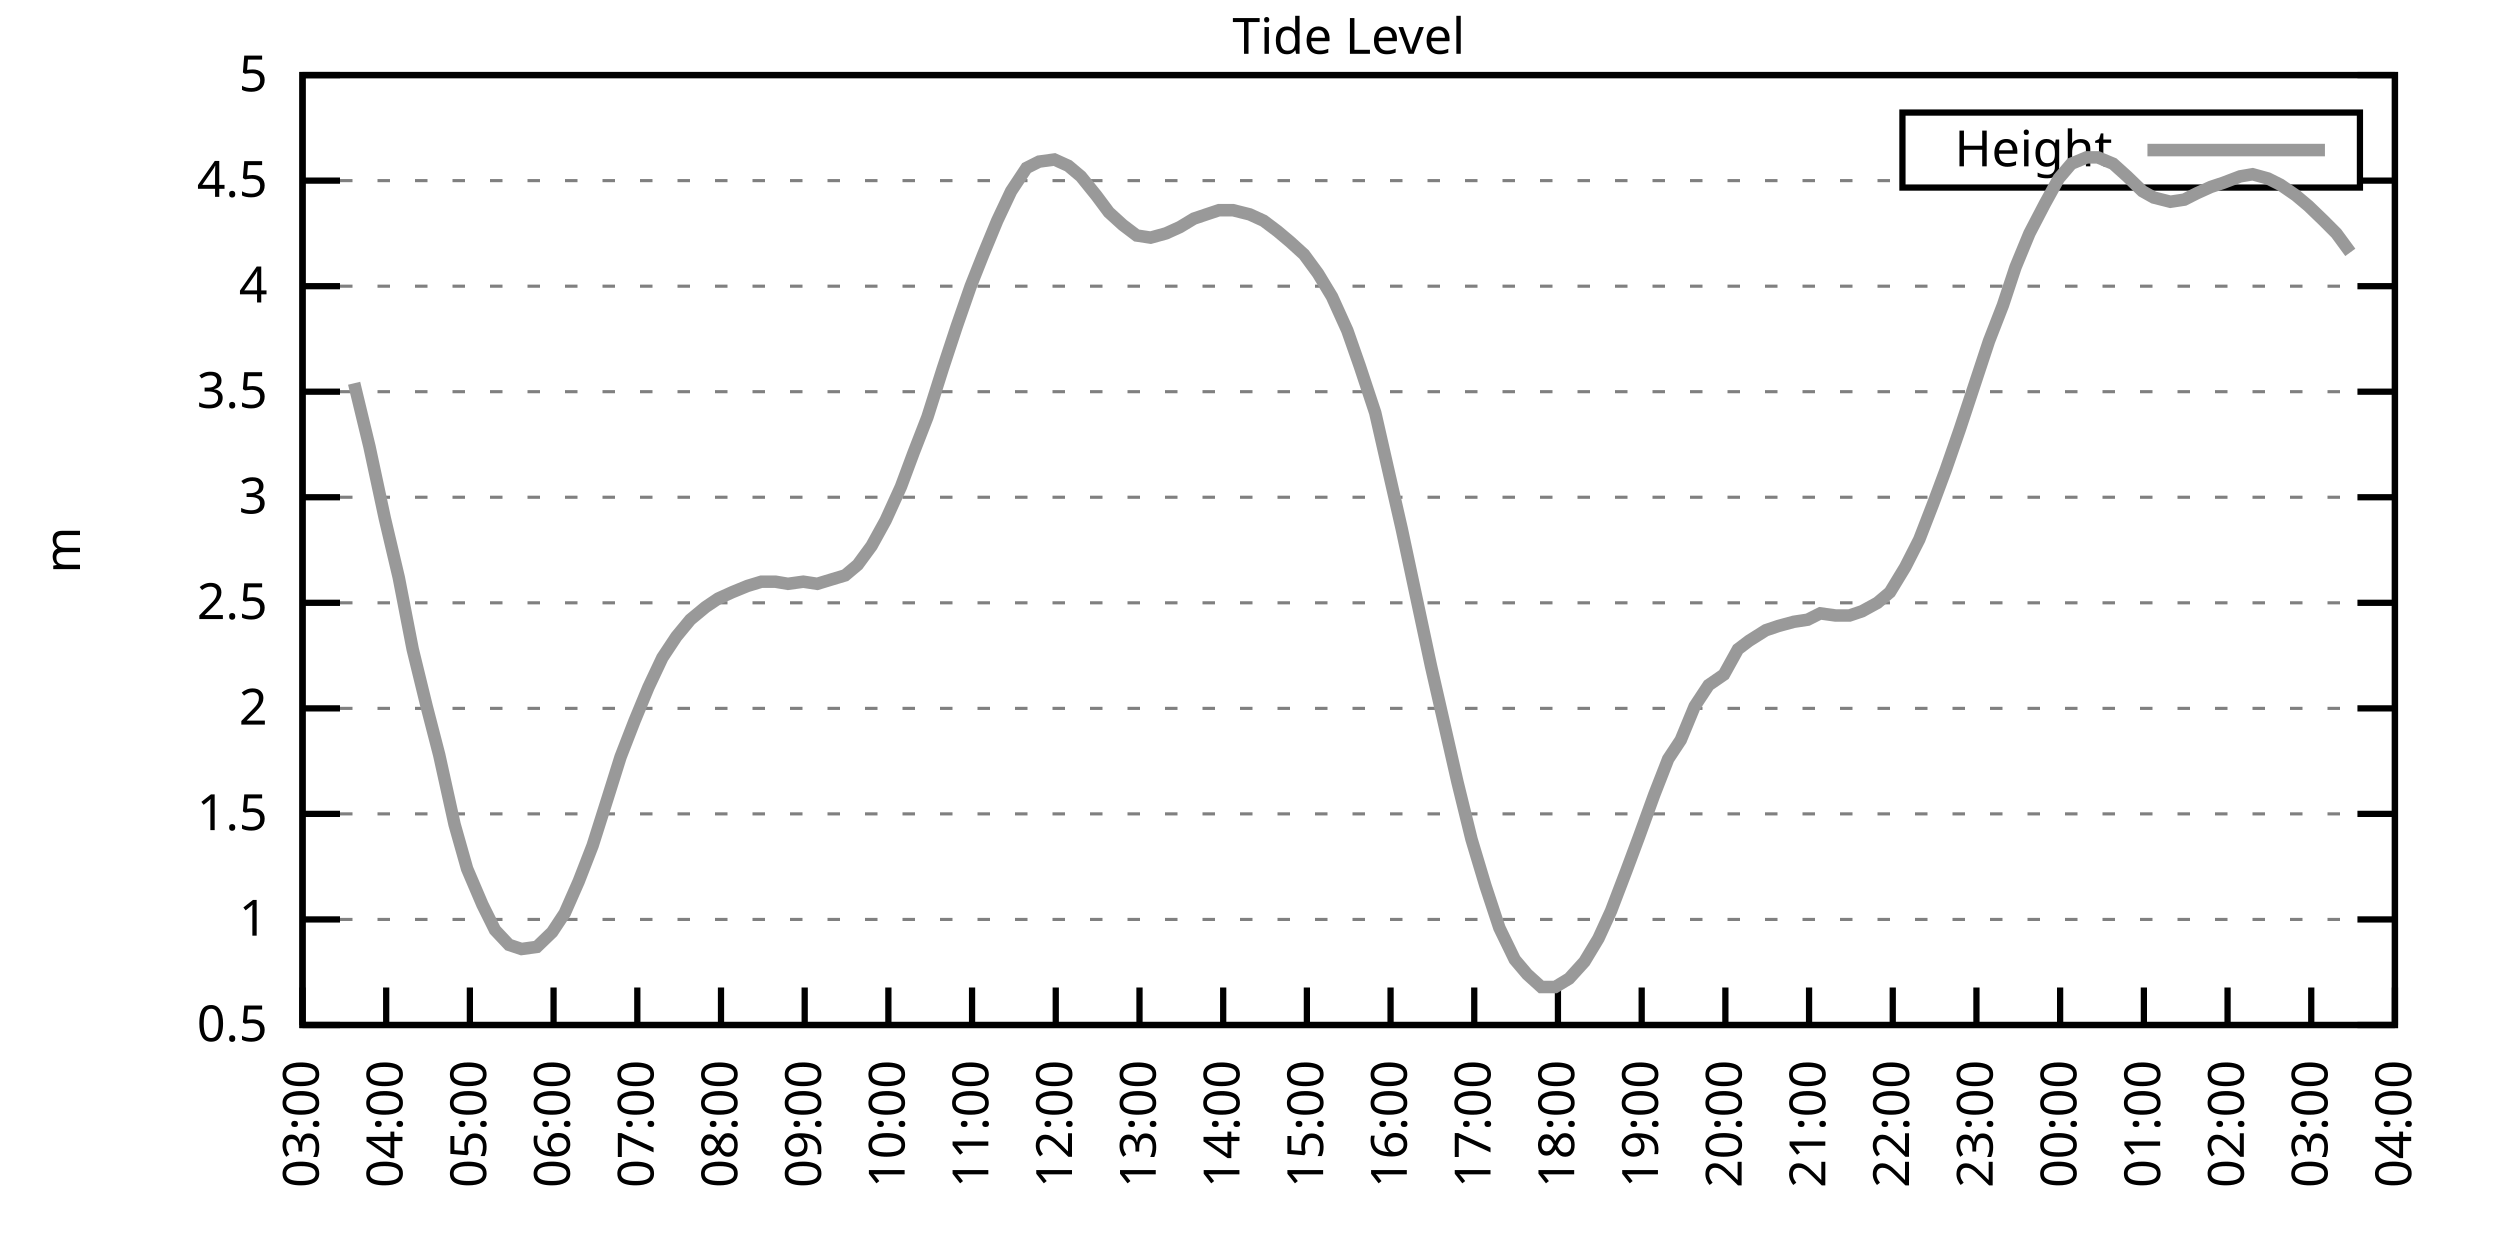
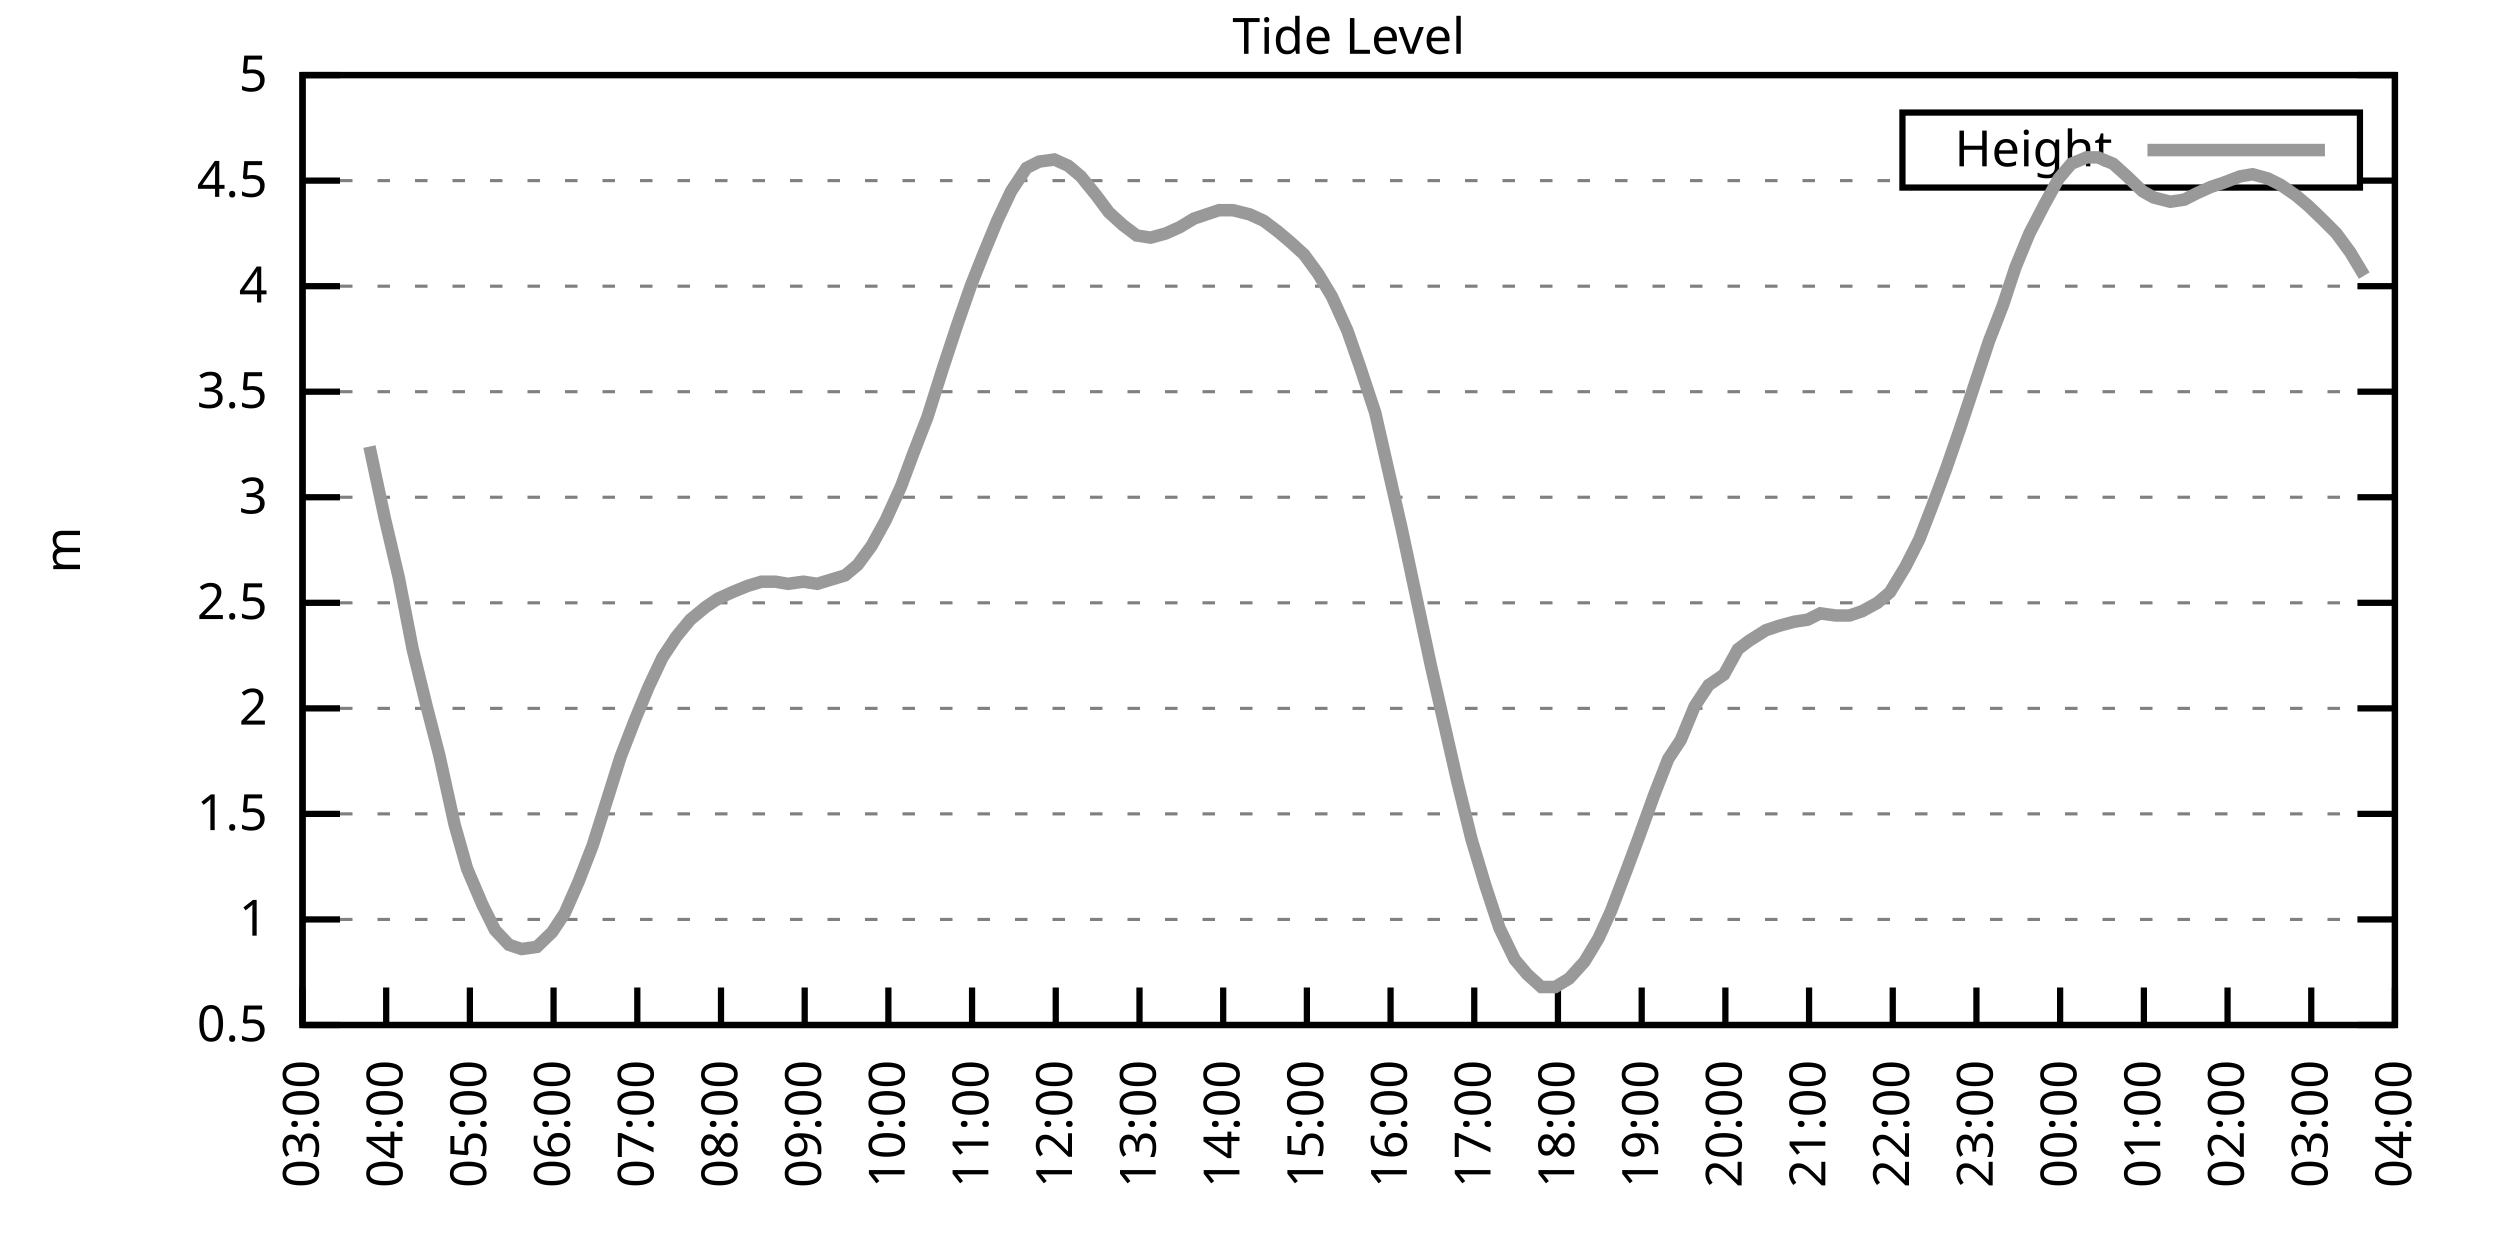
<svg xmlns="http://www.w3.org/2000/svg" xmlns:xlink="http://www.w3.org/1999/xlink" width="400" height="200" viewBox="0 0 400 200">
  <g id="gnuplot_canvas">
    <rect x="0" y="0" width="400" height="200" fill="none" />
    <defs>
      <circle id="gpDot" r="0.5" stroke-width="0.5" stroke="currentColor" />
      <path id="gpPt0" stroke-width="0.333" stroke="currentColor" d="M-1,0 h2 M0,-1 v2" />
      <path id="gpPt1" stroke-width="0.333" stroke="currentColor" d="M-1,-1 L1,1 M1,-1 L-1,1" />
      <path id="gpPt2" stroke-width="0.333" stroke="currentColor" d="M-1,0 L1,0 M0,-1 L0,1 M-1,-1 L1,1 M-1,1 L1,-1" />
      <rect id="gpPt3" stroke-width="0.333" stroke="currentColor" x="-1" y="-1" width="2" height="2" />
      <rect id="gpPt4" stroke-width="0.333" stroke="currentColor" fill="currentColor" x="-1" y="-1" width="2" height="2" />
      <circle id="gpPt5" stroke-width="0.333" stroke="currentColor" cx="0" cy="0" r="1" />
      <use xlink:href="#gpPt5" id="gpPt6" fill="currentColor" stroke="none" />
      <path id="gpPt7" stroke-width="0.333" stroke="currentColor" d="M0,-1.33 L-1.33,0.67 L1.33,0.67 z" />
      <use xlink:href="#gpPt7" id="gpPt8" fill="currentColor" stroke="none" />
      <use xlink:href="#gpPt7" id="gpPt9" stroke="currentColor" transform="rotate(180)" />
      <use xlink:href="#gpPt9" id="gpPt10" fill="currentColor" stroke="none" />
      <use xlink:href="#gpPt3" id="gpPt11" stroke="currentColor" transform="rotate(45)" />
      <use xlink:href="#gpPt11" id="gpPt12" fill="currentColor" stroke="none" />
      <path id="gpPt13" stroke-width="0.333" stroke="currentColor" d="M0,1.330 L1.265,0.411 L0.782,-1.067 L-0.782,-1.076 L-1.265,0.411 z" />
      <use xlink:href="#gpPt13" id="gpPt14" fill="currentColor" stroke="none" />
      <filter id="textbox" filterUnits="objectBoundingBox" x="0" y="0" height="1" width="1">
        <feFlood flood-color="white" flood-opacity="1" result="bgnd" />
        <feComposite in="SourceGraphic" in2="bgnd" operator="atop" />
      </filter>
      <filter id="greybox" filterUnits="objectBoundingBox" x="0" y="0" height="1" width="1">
        <feFlood flood-color="lightgrey" flood-opacity="1" result="grey" />
        <feComposite in="SourceGraphic" in2="grey" operator="atop" />
      </filter>
    </defs>
    <g fill="none" color="white" stroke="currentColor" stroke-width="1.00" stroke-linecap="butt" stroke-linejoin="miter">
</g>
    <g fill="none" color="black" stroke="currentColor" stroke-width="1.00" stroke-linecap="butt" stroke-linejoin="miter">
      <g stroke="none" shape-rendering="crispEdges">
        <polygon fill="rgb(255, 255, 255)" points="48.40,164.00 383.18,164.00 383.18,12.02 48.40,12.02 " />
      </g>
    </g>
    <g fill="none" color="black" stroke="currentColor" stroke-width="1.00" stroke-linecap="butt" stroke-linejoin="miter">
</g>
    <g fill="none" color="black" stroke="black" stroke-width="0.50" stroke-linecap="butt" stroke-linejoin="miter">
</g>
    <g fill="none" color="gray" stroke="currentColor" stroke-width="0.50" stroke-linecap="butt" stroke-linejoin="miter">
      <path stroke="gray" stroke-dasharray="2,4" class="gridline" d="M48.40,164.00 L383.19,164.00  " />
    </g>
    <g fill="none" color="gray" stroke="gray" stroke-width="1.00" stroke-linecap="butt" stroke-linejoin="miter">
</g>
    <g fill="none" color="black" stroke="currentColor" stroke-width="1.00" stroke-linecap="butt" stroke-linejoin="miter">
      <path stroke="black" d="M48.40,164.00 L54.40,164.00 M383.19,164.00 L377.19,164.00  " />
      <g transform="translate(42.80,166.60)" stroke="none" fill="black" font-family="Sans" font-size="8.00" text-anchor="end">
        <text>
          <tspan font-family="Sans"> 0.5</tspan>
        </text>
      </g>
    </g>
    <g fill="none" color="black" stroke="currentColor" stroke-width="1.00" stroke-linecap="butt" stroke-linejoin="miter">
</g>
    <g fill="none" color="black" stroke="black" stroke-width="0.50" stroke-linecap="butt" stroke-linejoin="miter">
</g>
    <g fill="none" color="gray" stroke="currentColor" stroke-width="0.50" stroke-linecap="butt" stroke-linejoin="miter">
      <path stroke="gray" stroke-dasharray="2,4" class="gridline" d="M48.40,147.11 L383.19,147.11  " />
    </g>
    <g fill="none" color="gray" stroke="gray" stroke-width="1.00" stroke-linecap="butt" stroke-linejoin="miter">
</g>
    <g fill="none" color="black" stroke="currentColor" stroke-width="1.00" stroke-linecap="butt" stroke-linejoin="miter">
      <path stroke="black" d="M48.40,147.11 L54.40,147.11 M383.19,147.11 L377.19,147.11  " />
      <g transform="translate(42.80,149.71)" stroke="none" fill="black" font-family="Sans" font-size="8.00" text-anchor="end">
        <text>
          <tspan font-family="Sans"> 1</tspan>
        </text>
      </g>
    </g>
    <g fill="none" color="black" stroke="currentColor" stroke-width="1.00" stroke-linecap="butt" stroke-linejoin="miter">
</g>
    <g fill="none" color="black" stroke="black" stroke-width="0.50" stroke-linecap="butt" stroke-linejoin="miter">
</g>
    <g fill="none" color="gray" stroke="currentColor" stroke-width="0.50" stroke-linecap="butt" stroke-linejoin="miter">
      <path stroke="gray" stroke-dasharray="2,4" class="gridline" d="M48.40,130.22 L383.19,130.22  " />
    </g>
    <g fill="none" color="gray" stroke="gray" stroke-width="1.00" stroke-linecap="butt" stroke-linejoin="miter">
</g>
    <g fill="none" color="black" stroke="currentColor" stroke-width="1.00" stroke-linecap="butt" stroke-linejoin="miter">
      <path stroke="black" d="M48.40,130.22 L54.40,130.22 M383.19,130.22 L377.19,130.22  " />
      <g transform="translate(42.80,132.82)" stroke="none" fill="black" font-family="Sans" font-size="8.00" text-anchor="end">
        <text>
          <tspan font-family="Sans"> 1.5</tspan>
        </text>
      </g>
    </g>
    <g fill="none" color="black" stroke="currentColor" stroke-width="1.00" stroke-linecap="butt" stroke-linejoin="miter">
</g>
    <g fill="none" color="black" stroke="black" stroke-width="0.50" stroke-linecap="butt" stroke-linejoin="miter">
</g>
    <g fill="none" color="gray" stroke="currentColor" stroke-width="0.50" stroke-linecap="butt" stroke-linejoin="miter">
      <path stroke="gray" stroke-dasharray="2,4" class="gridline" d="M48.40,113.34 L383.19,113.34  " />
    </g>
    <g fill="none" color="gray" stroke="gray" stroke-width="1.00" stroke-linecap="butt" stroke-linejoin="miter">
</g>
    <g fill="none" color="black" stroke="currentColor" stroke-width="1.00" stroke-linecap="butt" stroke-linejoin="miter">
      <path stroke="black" d="M48.40,113.34 L54.40,113.34 M383.19,113.34 L377.19,113.34  " />
      <g transform="translate(42.80,115.94)" stroke="none" fill="black" font-family="Sans" font-size="8.00" text-anchor="end">
        <text>
          <tspan font-family="Sans"> 2</tspan>
        </text>
      </g>
    </g>
    <g fill="none" color="black" stroke="currentColor" stroke-width="1.00" stroke-linecap="butt" stroke-linejoin="miter">
</g>
    <g fill="none" color="black" stroke="black" stroke-width="0.50" stroke-linecap="butt" stroke-linejoin="miter">
</g>
    <g fill="none" color="gray" stroke="currentColor" stroke-width="0.50" stroke-linecap="butt" stroke-linejoin="miter">
      <path stroke="gray" stroke-dasharray="2,4" class="gridline" d="M48.40,96.45 L383.19,96.45  " />
    </g>
    <g fill="none" color="gray" stroke="gray" stroke-width="1.00" stroke-linecap="butt" stroke-linejoin="miter">
</g>
    <g fill="none" color="black" stroke="currentColor" stroke-width="1.00" stroke-linecap="butt" stroke-linejoin="miter">
      <path stroke="black" d="M48.40,96.45 L54.40,96.45 M383.19,96.45 L377.19,96.45  " />
      <g transform="translate(42.80,99.05)" stroke="none" fill="black" font-family="Sans" font-size="8.00" text-anchor="end">
        <text>
          <tspan font-family="Sans"> 2.5</tspan>
        </text>
      </g>
    </g>
    <g fill="none" color="black" stroke="currentColor" stroke-width="1.00" stroke-linecap="butt" stroke-linejoin="miter">
</g>
    <g fill="none" color="black" stroke="black" stroke-width="0.50" stroke-linecap="butt" stroke-linejoin="miter">
</g>
    <g fill="none" color="gray" stroke="currentColor" stroke-width="0.50" stroke-linecap="butt" stroke-linejoin="miter">
      <path stroke="gray" stroke-dasharray="2,4" class="gridline" d="M48.40,79.56 L383.19,79.56  " />
    </g>
    <g fill="none" color="gray" stroke="gray" stroke-width="1.00" stroke-linecap="butt" stroke-linejoin="miter">
</g>
    <g fill="none" color="black" stroke="currentColor" stroke-width="1.00" stroke-linecap="butt" stroke-linejoin="miter">
      <path stroke="black" d="M48.40,79.56 L54.40,79.56 M383.19,79.56 L377.19,79.56  " />
      <g transform="translate(42.80,82.16)" stroke="none" fill="black" font-family="Sans" font-size="8.00" text-anchor="end">
        <text>
          <tspan font-family="Sans"> 3</tspan>
        </text>
      </g>
    </g>
    <g fill="none" color="black" stroke="currentColor" stroke-width="1.00" stroke-linecap="butt" stroke-linejoin="miter">
</g>
    <g fill="none" color="black" stroke="black" stroke-width="0.50" stroke-linecap="butt" stroke-linejoin="miter">
</g>
    <g fill="none" color="gray" stroke="currentColor" stroke-width="0.50" stroke-linecap="butt" stroke-linejoin="miter">
      <path stroke="gray" stroke-dasharray="2,4" class="gridline" d="M48.40,62.67 L383.19,62.67  " />
    </g>
    <g fill="none" color="gray" stroke="gray" stroke-width="1.00" stroke-linecap="butt" stroke-linejoin="miter">
</g>
    <g fill="none" color="black" stroke="currentColor" stroke-width="1.00" stroke-linecap="butt" stroke-linejoin="miter">
      <path stroke="black" d="M48.40,62.67 L54.40,62.67 M383.19,62.67 L377.19,62.67  " />
      <g transform="translate(42.80,65.27)" stroke="none" fill="black" font-family="Sans" font-size="8.00" text-anchor="end">
        <text>
          <tspan font-family="Sans"> 3.5</tspan>
        </text>
      </g>
    </g>
    <g fill="none" color="black" stroke="currentColor" stroke-width="1.00" stroke-linecap="butt" stroke-linejoin="miter">
</g>
    <g fill="none" color="black" stroke="black" stroke-width="0.50" stroke-linecap="butt" stroke-linejoin="miter">
</g>
    <g fill="none" color="gray" stroke="currentColor" stroke-width="0.50" stroke-linecap="butt" stroke-linejoin="miter">
      <path stroke="gray" stroke-dasharray="2,4" class="gridline" d="M48.40,45.79 L383.19,45.79  " />
    </g>
    <g fill="none" color="gray" stroke="gray" stroke-width="1.00" stroke-linecap="butt" stroke-linejoin="miter">
</g>
    <g fill="none" color="black" stroke="currentColor" stroke-width="1.00" stroke-linecap="butt" stroke-linejoin="miter">
      <path stroke="black" d="M48.40,45.79 L54.40,45.79 M383.19,45.79 L377.19,45.79  " />
      <g transform="translate(42.80,48.39)" stroke="none" fill="black" font-family="Sans" font-size="8.00" text-anchor="end">
        <text>
          <tspan font-family="Sans"> 4</tspan>
        </text>
      </g>
    </g>
    <g fill="none" color="black" stroke="currentColor" stroke-width="1.00" stroke-linecap="butt" stroke-linejoin="miter">
</g>
    <g fill="none" color="black" stroke="black" stroke-width="0.50" stroke-linecap="butt" stroke-linejoin="miter">
</g>
    <g fill="none" color="gray" stroke="currentColor" stroke-width="0.50" stroke-linecap="butt" stroke-linejoin="miter">
      <path stroke="gray" stroke-dasharray="2,4" class="gridline" d="M48.40,28.90 L304.39,28.90 M377.59,28.90 L383.19,28.90  " />
    </g>
    <g fill="none" color="gray" stroke="gray" stroke-width="1.00" stroke-linecap="butt" stroke-linejoin="miter">
</g>
    <g fill="none" color="black" stroke="currentColor" stroke-width="1.00" stroke-linecap="butt" stroke-linejoin="miter">
      <path stroke="black" d="M48.40,28.90 L54.40,28.90 M383.19,28.90 L377.19,28.90  " />
      <g transform="translate(42.80,31.50)" stroke="none" fill="black" font-family="Sans" font-size="8.00" text-anchor="end">
        <text>
          <tspan font-family="Sans"> 4.5</tspan>
        </text>
      </g>
    </g>
    <g fill="none" color="black" stroke="currentColor" stroke-width="1.00" stroke-linecap="butt" stroke-linejoin="miter">
</g>
    <g fill="none" color="black" stroke="black" stroke-width="0.50" stroke-linecap="butt" stroke-linejoin="miter">
</g>
    <g fill="none" color="gray" stroke="currentColor" stroke-width="0.50" stroke-linecap="butt" stroke-linejoin="miter">
      <path stroke="gray" stroke-dasharray="2,4" class="gridline" d="M48.40,12.01 L383.19,12.01  " />
    </g>
    <g fill="none" color="gray" stroke="gray" stroke-width="1.00" stroke-linecap="butt" stroke-linejoin="miter">
</g>
    <g fill="none" color="black" stroke="currentColor" stroke-width="1.00" stroke-linecap="butt" stroke-linejoin="miter">
      <path stroke="black" d="M48.40,12.01 L54.40,12.01 M383.19,12.01 L377.19,12.01  " />
      <g transform="translate(42.80,14.61)" stroke="none" fill="black" font-family="Sans" font-size="8.00" text-anchor="end">
        <text>
          <tspan font-family="Sans"> 5</tspan>
        </text>
      </g>
    </g>
    <g fill="none" color="black" stroke="currentColor" stroke-width="1.00" stroke-linecap="butt" stroke-linejoin="miter">
      <path stroke="black" d="M48.40,164.00 L48.40,158.00  " />
      <g transform="translate(51.00,169.60) rotate(270.00)" stroke="none" fill="black" font-family="Sans" font-size="8.00" text-anchor="end">
        <text>
          <tspan font-family="Sans">03:00</tspan>
        </text>
      </g>
    </g>
    <g fill="none" color="black" stroke="currentColor" stroke-width="1.00" stroke-linecap="butt" stroke-linejoin="miter">
      <path stroke="black" d="M61.79,164.00 L61.79,158.00  " />
      <g transform="translate(64.39,169.60) rotate(270.00)" stroke="none" fill="black" font-family="Sans" font-size="8.00" text-anchor="end">
        <text>
          <tspan font-family="Sans">04:00</tspan>
        </text>
      </g>
    </g>
    <g fill="none" color="black" stroke="currentColor" stroke-width="1.00" stroke-linecap="butt" stroke-linejoin="miter">
      <path stroke="black" d="M75.18,164.00 L75.18,158.00  " />
      <g transform="translate(77.78,169.60) rotate(270.00)" stroke="none" fill="black" font-family="Sans" font-size="8.00" text-anchor="end">
        <text>
          <tspan font-family="Sans">05:00</tspan>
        </text>
      </g>
    </g>
    <g fill="none" color="black" stroke="currentColor" stroke-width="1.00" stroke-linecap="butt" stroke-linejoin="miter">
      <path stroke="black" d="M88.57,164.00 L88.57,158.00  " />
      <g transform="translate(91.17,169.60) rotate(270.00)" stroke="none" fill="black" font-family="Sans" font-size="8.00" text-anchor="end">
        <text>
          <tspan font-family="Sans">06:00</tspan>
        </text>
      </g>
    </g>
    <g fill="none" color="black" stroke="currentColor" stroke-width="1.00" stroke-linecap="butt" stroke-linejoin="miter">
      <path stroke="black" d="M101.97,164.00 L101.97,158.00  " />
      <g transform="translate(104.57,169.60) rotate(270.00)" stroke="none" fill="black" font-family="Sans" font-size="8.00" text-anchor="end">
        <text>
          <tspan font-family="Sans">07:00</tspan>
        </text>
      </g>
    </g>
    <g fill="none" color="black" stroke="currentColor" stroke-width="1.00" stroke-linecap="butt" stroke-linejoin="miter">
      <path stroke="black" d="M115.36,164.00 L115.36,158.00  " />
      <g transform="translate(117.96,169.60) rotate(270.00)" stroke="none" fill="black" font-family="Sans" font-size="8.00" text-anchor="end">
        <text>
          <tspan font-family="Sans">08:00</tspan>
        </text>
      </g>
    </g>
    <g fill="none" color="black" stroke="currentColor" stroke-width="1.00" stroke-linecap="butt" stroke-linejoin="miter">
      <path stroke="black" d="M128.75,164.00 L128.75,158.00  " />
      <g transform="translate(131.35,169.60) rotate(270.00)" stroke="none" fill="black" font-family="Sans" font-size="8.00" text-anchor="end">
        <text>
          <tspan font-family="Sans">09:00</tspan>
        </text>
      </g>
    </g>
    <g fill="none" color="black" stroke="currentColor" stroke-width="1.00" stroke-linecap="butt" stroke-linejoin="miter">
      <path stroke="black" d="M142.14,164.00 L142.14,158.00  " />
      <g transform="translate(144.74,169.60) rotate(270.00)" stroke="none" fill="black" font-family="Sans" font-size="8.00" text-anchor="end">
        <text>
          <tspan font-family="Sans">10:00</tspan>
        </text>
      </g>
    </g>
    <g fill="none" color="black" stroke="currentColor" stroke-width="1.00" stroke-linecap="butt" stroke-linejoin="miter">
      <path stroke="black" d="M155.53,164.00 L155.53,158.00  " />
      <g transform="translate(158.13,169.60) rotate(270.00)" stroke="none" fill="black" font-family="Sans" font-size="8.00" text-anchor="end">
        <text>
          <tspan font-family="Sans">11:00</tspan>
        </text>
      </g>
    </g>
    <g fill="none" color="black" stroke="currentColor" stroke-width="1.00" stroke-linecap="butt" stroke-linejoin="miter">
      <path stroke="black" d="M168.92,164.00 L168.92,158.00  " />
      <g transform="translate(171.52,169.60) rotate(270.00)" stroke="none" fill="black" font-family="Sans" font-size="8.00" text-anchor="end">
        <text>
          <tspan font-family="Sans">12:00</tspan>
        </text>
      </g>
    </g>
    <g fill="none" color="black" stroke="currentColor" stroke-width="1.00" stroke-linecap="butt" stroke-linejoin="miter">
      <path stroke="black" d="M182.32,164.00 L182.32,158.00  " />
      <g transform="translate(184.92,169.60) rotate(270.00)" stroke="none" fill="black" font-family="Sans" font-size="8.00" text-anchor="end">
        <text>
          <tspan font-family="Sans">13:00</tspan>
        </text>
      </g>
    </g>
    <g fill="none" color="black" stroke="currentColor" stroke-width="1.00" stroke-linecap="butt" stroke-linejoin="miter">
      <path stroke="black" d="M195.71,164.00 L195.71,158.00  " />
      <g transform="translate(198.31,169.60) rotate(270.00)" stroke="none" fill="black" font-family="Sans" font-size="8.00" text-anchor="end">
        <text>
          <tspan font-family="Sans">14:00</tspan>
        </text>
      </g>
    </g>
    <g fill="none" color="black" stroke="currentColor" stroke-width="1.00" stroke-linecap="butt" stroke-linejoin="miter">
      <path stroke="black" d="M209.10,164.00 L209.10,158.00  " />
      <g transform="translate(211.70,169.60) rotate(270.00)" stroke="none" fill="black" font-family="Sans" font-size="8.00" text-anchor="end">
        <text>
          <tspan font-family="Sans">15:00</tspan>
        </text>
      </g>
    </g>
    <g fill="none" color="black" stroke="currentColor" stroke-width="1.00" stroke-linecap="butt" stroke-linejoin="miter">
      <path stroke="black" d="M222.49,164.00 L222.49,158.00  " />
      <g transform="translate(225.09,169.60) rotate(270.00)" stroke="none" fill="black" font-family="Sans" font-size="8.00" text-anchor="end">
        <text>
          <tspan font-family="Sans">16:00</tspan>
        </text>
      </g>
    </g>
    <g fill="none" color="black" stroke="currentColor" stroke-width="1.00" stroke-linecap="butt" stroke-linejoin="miter">
      <path stroke="black" d="M235.88,164.00 L235.88,158.00  " />
      <g transform="translate(238.48,169.60) rotate(270.00)" stroke="none" fill="black" font-family="Sans" font-size="8.00" text-anchor="end">
        <text>
          <tspan font-family="Sans">17:00</tspan>
        </text>
      </g>
    </g>
    <g fill="none" color="black" stroke="currentColor" stroke-width="1.00" stroke-linecap="butt" stroke-linejoin="miter">
      <path stroke="black" d="M249.27,164.00 L249.27,158.00  " />
      <g transform="translate(251.87,169.60) rotate(270.00)" stroke="none" fill="black" font-family="Sans" font-size="8.00" text-anchor="end">
        <text>
          <tspan font-family="Sans">18:00</tspan>
        </text>
      </g>
    </g>
    <g fill="none" color="black" stroke="currentColor" stroke-width="1.00" stroke-linecap="butt" stroke-linejoin="miter">
      <path stroke="black" d="M262.67,164.00 L262.67,158.00  " />
      <g transform="translate(265.27,169.60) rotate(270.00)" stroke="none" fill="black" font-family="Sans" font-size="8.00" text-anchor="end">
        <text>
          <tspan font-family="Sans">19:00</tspan>
        </text>
      </g>
    </g>
    <g fill="none" color="black" stroke="currentColor" stroke-width="1.00" stroke-linecap="butt" stroke-linejoin="miter">
      <path stroke="black" d="M276.06,164.00 L276.06,158.00  " />
      <g transform="translate(278.66,169.60) rotate(270.00)" stroke="none" fill="black" font-family="Sans" font-size="8.00" text-anchor="end">
        <text>
          <tspan font-family="Sans">20:00</tspan>
        </text>
      </g>
    </g>
    <g fill="none" color="black" stroke="currentColor" stroke-width="1.00" stroke-linecap="butt" stroke-linejoin="miter">
      <path stroke="black" d="M289.45,164.00 L289.45,158.00  " />
      <g transform="translate(292.05,169.60) rotate(270.00)" stroke="none" fill="black" font-family="Sans" font-size="8.00" text-anchor="end">
        <text>
          <tspan font-family="Sans">21:00</tspan>
        </text>
      </g>
    </g>
    <g fill="none" color="black" stroke="currentColor" stroke-width="1.00" stroke-linecap="butt" stroke-linejoin="miter">
      <path stroke="black" d="M302.84,164.00 L302.84,158.00  " />
      <g transform="translate(305.44,169.60) rotate(270.00)" stroke="none" fill="black" font-family="Sans" font-size="8.00" text-anchor="end">
        <text>
          <tspan font-family="Sans">22:00</tspan>
        </text>
      </g>
    </g>
    <g fill="none" color="black" stroke="currentColor" stroke-width="1.00" stroke-linecap="butt" stroke-linejoin="miter">
      <path stroke="black" d="M316.23,164.00 L316.23,158.00  " />
      <g transform="translate(318.83,169.60) rotate(270.00)" stroke="none" fill="black" font-family="Sans" font-size="8.00" text-anchor="end">
        <text>
          <tspan font-family="Sans">23:00</tspan>
        </text>
      </g>
    </g>
    <g fill="none" color="black" stroke="currentColor" stroke-width="1.00" stroke-linecap="butt" stroke-linejoin="miter">
      <path stroke="black" d="M329.62,164.00 L329.62,158.00  " />
      <g transform="translate(332.22,169.60) rotate(270.00)" stroke="none" fill="black" font-family="Sans" font-size="8.00" text-anchor="end">
        <text>
          <tspan font-family="Sans">00:00</tspan>
        </text>
      </g>
    </g>
    <g fill="none" color="black" stroke="currentColor" stroke-width="1.00" stroke-linecap="butt" stroke-linejoin="miter">
      <path stroke="black" d="M343.02,164.00 L343.02,158.00  " />
      <g transform="translate(345.62,169.60) rotate(270.00)" stroke="none" fill="black" font-family="Sans" font-size="8.00" text-anchor="end">
        <text>
          <tspan font-family="Sans">01:00</tspan>
        </text>
      </g>
    </g>
    <g fill="none" color="black" stroke="currentColor" stroke-width="1.00" stroke-linecap="butt" stroke-linejoin="miter">
      <path stroke="black" d="M356.41,164.00 L356.41,158.00  " />
      <g transform="translate(359.01,169.60) rotate(270.00)" stroke="none" fill="black" font-family="Sans" font-size="8.00" text-anchor="end">
        <text>
          <tspan font-family="Sans">02:00</tspan>
        </text>
      </g>
    </g>
    <g fill="none" color="black" stroke="currentColor" stroke-width="1.00" stroke-linecap="butt" stroke-linejoin="miter">
      <path stroke="black" d="M369.80,164.00 L369.80,158.00  " />
      <g transform="translate(372.40,169.60) rotate(270.00)" stroke="none" fill="black" font-family="Sans" font-size="8.00" text-anchor="end">
        <text>
          <tspan font-family="Sans">03:00</tspan>
        </text>
      </g>
    </g>
    <g fill="none" color="black" stroke="currentColor" stroke-width="1.00" stroke-linecap="butt" stroke-linejoin="miter">
      <path stroke="black" d="M383.19,164.00 L383.19,158.00  " />
      <g transform="translate(385.79,169.60) rotate(270.00)" stroke="none" fill="black" font-family="Sans" font-size="8.00" text-anchor="end">
        <text>
          <tspan font-family="Sans">04:00</tspan>
        </text>
      </g>
    </g>
    <g fill="none" color="black" stroke="currentColor" stroke-width="1.00" stroke-linecap="butt" stroke-linejoin="miter">
</g>
    <g fill="none" color="black" stroke="currentColor" stroke-width="1.00" stroke-linecap="butt" stroke-linejoin="miter">
      <path stroke="black" d="M48.40,12.01 L48.40,164.00 L383.19,164.00 L383.19,12.01 L48.40,12.01 Z  " />
    </g>
    <g fill="none" color="black" stroke="currentColor" stroke-width="1.00" stroke-linecap="butt" stroke-linejoin="miter">
</g>
    <g fill="none" color="black" stroke="currentColor" stroke-width="1.00" stroke-linecap="butt" stroke-linejoin="miter">
      <path stroke="black" d="M304.39,30.01 L304.39,18.01 L377.59,18.01 L377.59,30.01 L304.39,30.01 Z  " />
    </g>
    <g id="Tide_level_plot_1">
      <g fill="none" color="white" stroke="black" stroke-width="2.00" stroke-linecap="butt" stroke-linejoin="miter">
</g>
      <g fill="none" color="black" stroke="currentColor" stroke-width="2.00" stroke-linecap="butt" stroke-linejoin="miter">
        <g transform="translate(337.99,26.61)" stroke="none" fill="black" font-family="Sans" font-size="8.00" text-anchor="end">
          <text>
            <tspan font-family="Sans">Height</tspan>
          </text>
        </g>
      </g>
      <g fill="none" color="black" stroke="currentColor" stroke-width="2.00" stroke-linecap="butt" stroke-linejoin="miter">
-         <path stroke="rgb(153, 153, 153)" d="M343.59,24.01 L371.99,24.01 M56.66,61.32 L59.11,71.45 L61.57,82.94 L63.80,92.40 L66.03,103.88 L68.26,113.00   L70.27,120.77 L72.73,131.91 L74.74,139.01 L77.19,144.75 L79.20,148.80 L81.43,151.17 L83.44,151.84 L85.90,151.50   L88.35,149.14 L90.36,146.10 L92.59,141.03 L94.82,135.29 L97.28,127.52 L99.29,121.11 L101.52,115.36 L103.75,109.96   L105.98,105.23 L108.22,101.85 L110.45,99.15 L112.90,97.12 L114.91,95.77 L117.14,94.76 L119.60,93.75 L121.83,93.07   L124.06,93.07 L126.07,93.41 L128.53,93.07 L130.76,93.41 L132.99,92.73 L135.22,92.06 L137.23,90.37 L139.46,87.33   L141.69,83.28 L144.15,77.87 L146.16,72.47 L148.39,66.73 L150.85,58.96 L153.08,52.20 L155.31,45.79 L157.32,40.72   L159.55,35.32 L161.78,30.59 L164.24,26.87 L166.25,25.86 L168.70,25.52 L170.93,26.53 L172.94,28.22 L175.40,31.26   L177.41,33.96 L179.64,35.99 L181.87,37.68 L184.10,38.02 L186.56,37.34 L188.79,36.33 L191.02,34.98 L193.03,34.30   L195.04,33.63 L197.27,33.63 L199.95,34.30 L202.18,35.32 L204.41,37.00 L206.42,38.69 L208.65,40.72 L210.88,43.76   L213.12,47.47 L215.57,52.88 L217.58,58.62 L220.04,66.05 L222.04,74.83 L224.28,84.63 L226.51,95.10 L228.96,106.58   L231.20,116.38 L233.20,125.16 L235.44,134.28 L237.67,141.71 L239.90,148.46 L242.36,153.53 L244.36,155.89 L246.60,157.92   L248.83,157.92 L251.06,156.57 L253.51,153.87 L255.75,150.15 L257.76,145.76 L260.21,139.34 L262.22,133.94 L264.67,127.18   L266.91,121.44 L268.92,118.40 L271.15,113.00 L273.38,109.62 L275.83,107.93 L278.07,103.88 L279.85,102.53 L282.53,100.84   L284.54,100.16 L286.99,99.49 L289.23,99.15 L291.23,98.14 L293.69,98.48 L295.92,98.48 L297.93,97.80 L300.39,96.45   L302.39,94.76 L304.85,90.71 L307.08,86.32 L309.31,80.57 L311.32,75.17 L313.55,68.75 L316.01,61.32 L318.24,54.57   L320.47,48.83 L322.48,42.75 L324.71,37.34 L327.17,32.61 L329.40,28.56 L331.41,26.20 L333.86,25.18 L335.65,25.18   L338.10,26.20 L340.34,28.22 L342.79,30.59 L344.58,31.60 L347.26,32.28 L349.49,31.94 L351.50,30.92 L353.73,29.91   L355.74,29.24 L358.42,28.22 L360.42,27.88 L362.88,28.56 L364.89,29.57 L367.34,31.26 L369.35,32.95 L371.81,35.32   L373.82,37.34 L376.05,40.38  " />
+         <path stroke="rgb(153, 153, 153)" d="M343.59,24.01 L371.99,24.01 M59.11,71.45 L61.57,82.94 L63.80,92.40 L66.03,103.88 L68.26,113.00 L70.27,120.77   L72.73,131.91 L74.74,139.01 L77.19,144.75 L79.20,148.80 L81.43,151.17 L83.44,151.84 L85.90,151.50 L88.35,149.14   L90.36,146.10 L92.59,141.03 L94.82,135.29 L97.28,127.52 L99.29,121.11 L101.52,115.36 L103.75,109.96 L105.98,105.23   L108.22,101.85 L110.45,99.15 L112.90,97.12 L114.91,95.77 L117.14,94.76 L119.60,93.75 L121.83,93.07 L124.06,93.07   L126.07,93.41 L128.53,93.07 L130.76,93.41 L132.99,92.73 L135.22,92.06 L137.23,90.37 L139.46,87.33 L141.69,83.28   L144.15,77.87 L146.16,72.47 L148.39,66.73 L150.85,58.96 L153.08,52.20 L155.31,45.79 L157.32,40.72 L159.55,35.32   L161.78,30.59 L164.24,26.87 L166.25,25.86 L168.70,25.52 L170.93,26.53 L172.94,28.22 L175.40,31.26 L177.41,33.96   L179.64,35.99 L181.87,37.68 L184.10,38.02 L186.56,37.34 L188.79,36.33 L191.02,34.98 L193.03,34.30 L195.04,33.63   L197.27,33.63 L199.95,34.30 L202.18,35.32 L204.41,37.00 L206.42,38.69 L208.65,40.72 L210.88,43.76 L213.12,47.47   L215.57,52.88 L217.58,58.62 L220.04,66.05 L222.04,74.83 L224.28,84.63 L226.51,95.10 L228.96,106.58 L231.20,116.38   L233.20,125.16 L235.44,134.28 L237.67,141.71 L239.90,148.46 L242.36,153.53 L244.36,155.89 L246.60,157.92 L248.83,157.92   L251.06,156.57 L253.51,153.87 L255.75,150.15 L257.76,145.76 L260.21,139.34 L262.22,133.94 L264.67,127.18 L266.91,121.44   L268.92,118.40 L271.15,113.00 L273.38,109.62 L275.83,107.93 L278.07,103.88 L279.85,102.53 L282.53,100.84 L284.54,100.16   L286.99,99.49 L289.23,99.15 L291.23,98.14 L293.69,98.48 L295.92,98.48 L297.93,97.80 L300.39,96.45 L302.39,94.76   L304.85,90.71 L307.08,86.32 L309.31,80.57 L311.32,75.17 L313.55,68.75 L316.01,61.32 L318.24,54.57 L320.47,48.83   L322.48,42.75 L324.71,37.34 L327.17,32.61 L329.40,28.56 L331.41,26.20 L333.86,25.18 L335.65,25.18 L338.10,26.20   L340.34,28.22 L342.79,30.59 L344.58,31.60 L347.26,32.28 L349.49,31.94 L351.50,30.92 L353.73,29.91 L355.74,29.24   L358.42,28.22 L360.42,27.88 L362.88,28.56 L364.89,29.57 L367.34,31.26 L369.35,32.95 L371.81,35.32 L373.82,37.34   L376.05,40.38 L378.28,44.10  " />
      </g>
    </g>
    <g fill="none" color="black" stroke="currentColor" stroke-width="2.00" stroke-linecap="butt" stroke-linejoin="miter">
</g>
    <g fill="none" color="black" stroke="black" stroke-width="1.00" stroke-linecap="butt" stroke-linejoin="miter">
</g>
    <g fill="none" color="black" stroke="currentColor" stroke-width="1.00" stroke-linecap="butt" stroke-linejoin="miter">
      <path stroke="black" d="M48.40,12.01 L48.40,164.00 L383.19,164.00 L383.19,12.01 L48.40,12.01 Z  " />
      <g transform="translate(12.80,88.01) rotate(270.00)" stroke="none" fill="black" font-family="Sans" font-size="8.00" text-anchor="middle">
        <text>
          <tspan font-family="Sans">m</tspan>
        </text>
      </g>
    </g>
    <g fill="none" color="black" stroke="currentColor" stroke-width="1.00" stroke-linecap="butt" stroke-linejoin="miter">
</g>
    <g fill="none" color="black" stroke="currentColor" stroke-width="1.00" stroke-linecap="butt" stroke-linejoin="miter">
      <g transform="translate(215.79,8.61)" stroke="none" fill="black" font-family="Sans" font-size="8.00" text-anchor="middle">
        <text>
          <tspan font-family="Sans">Tide Level</tspan>
        </text>
      </g>
    </g>
    <g fill="none" color="black" stroke="currentColor" stroke-width="1.00" stroke-linecap="butt" stroke-linejoin="miter">
</g>
  </g>
</svg>
